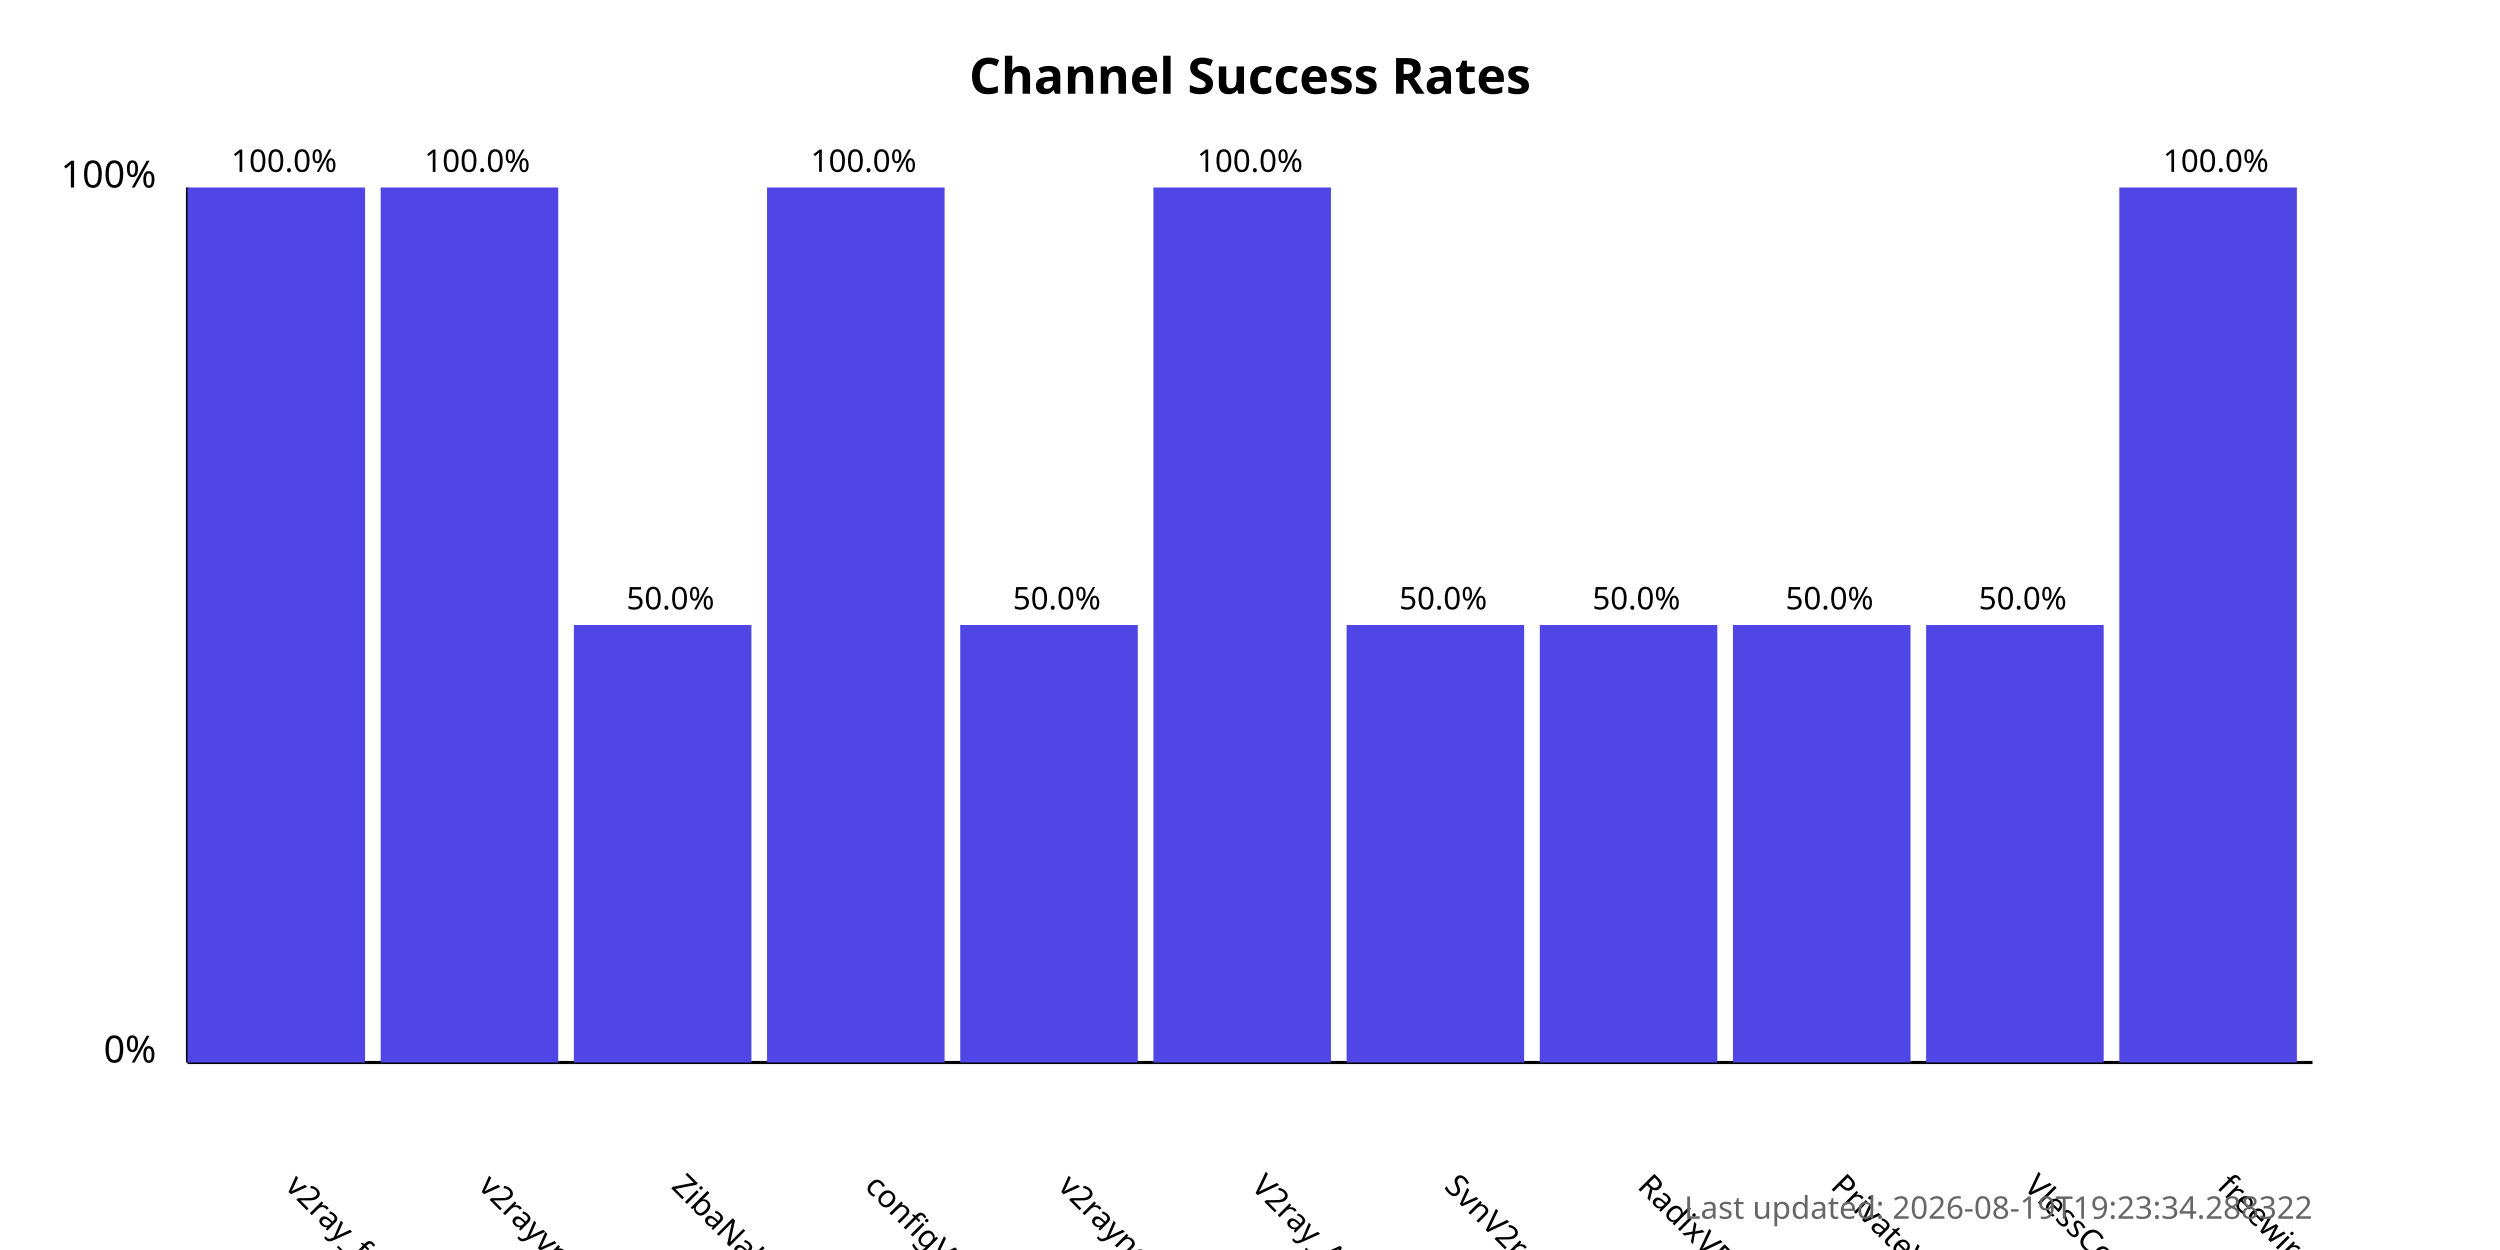
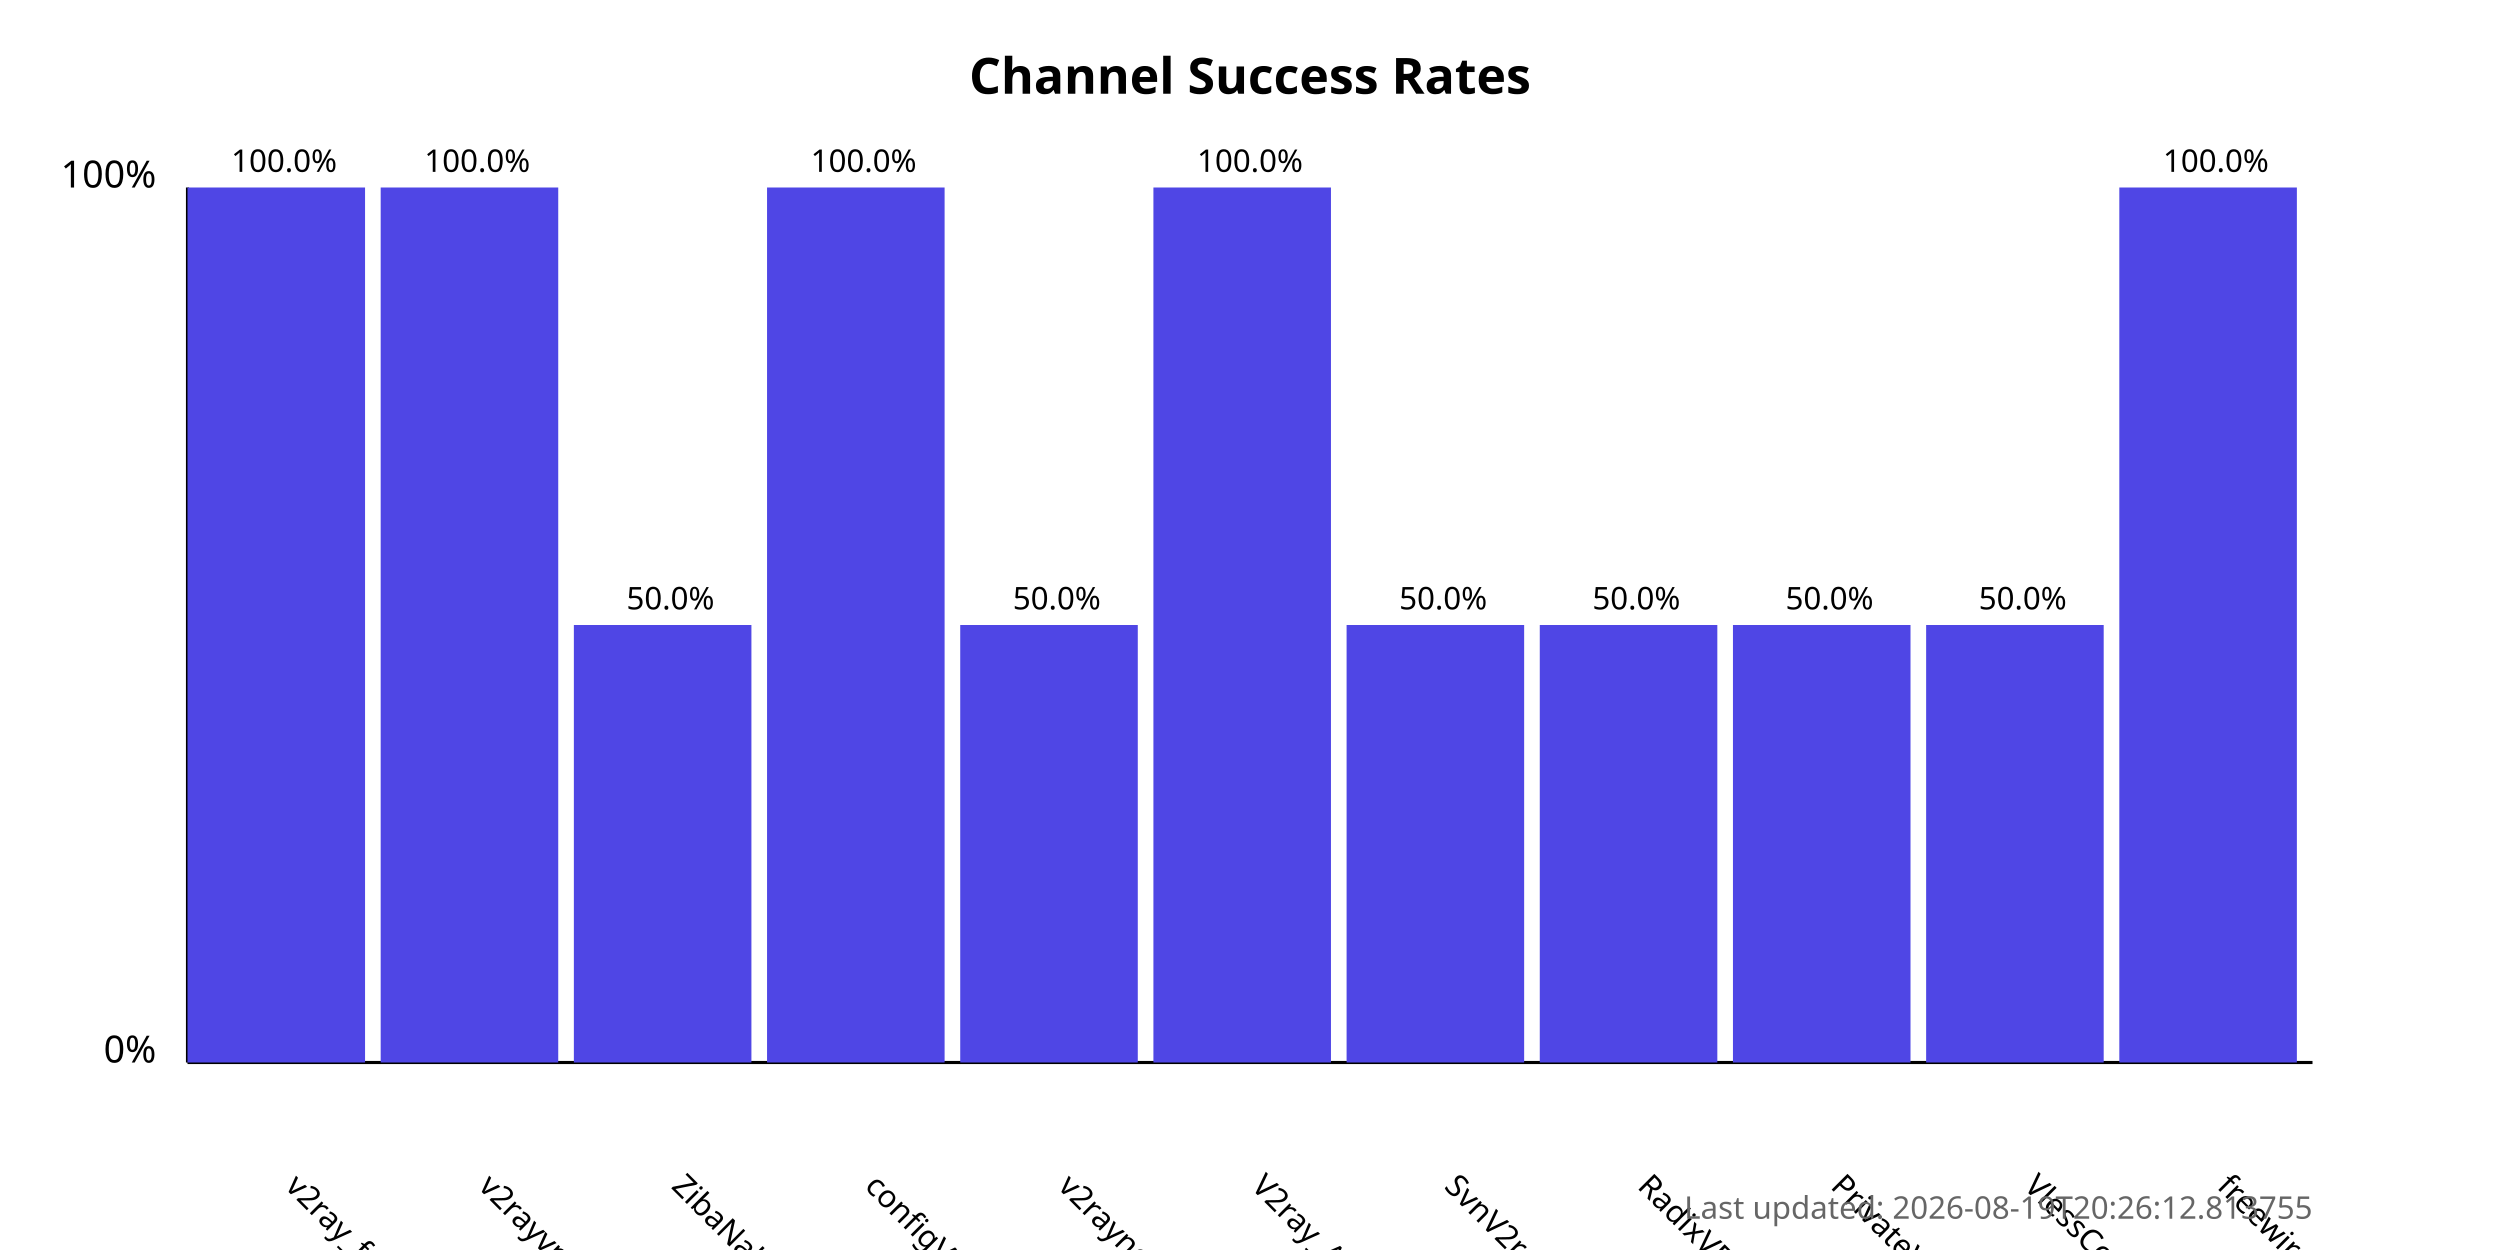
<svg xmlns="http://www.w3.org/2000/svg" width="800" height="400">
  <style>
            .chart-title { font: bold 16px sans-serif; }
            .axis-label { font: 12px sans-serif; }
            .tick-label { font: 10px sans-serif; }
            .bar { fill: #4f46e5; }
            .bar:hover { fill: #6366f1; }
            .timestamp { font: 10px sans-serif; fill: #666; }
        </style>
  <text x="400.0" y="30" text-anchor="middle" class="chart-title">
            Channel Success Rates
        </text>
  <line x1="60" y1="340" x2="60" y2="60" stroke="black" stroke-width="1" />
  <line x1="60" y1="340" x2="740" y2="340" stroke="black" stroke-width="1" />
  <text x="50" y="340" text-anchor="end" class="axis-label">0%</text>
  <text x="50" y="60" text-anchor="end" class="axis-label">100%</text>
  <g>
    <rect x="60" y="60.0" width="56.818" height="280.0" class="bar" />
    <text x="90.909" y="380" transform="rotate(45, 90.90909, 380)" text-anchor="start" class="tick-label">
                v2ray_free_conf
            </text>
    <text x="90.909" y="55.0" text-anchor="middle" class="tick-label">
                100.0%
            </text>
  </g>
  <g>
    <rect x="121.818" y="60.0" width="56.818" height="280.0" class="bar" />
    <text x="152.727" y="380" transform="rotate(45, 152.7273, 380)" text-anchor="start" class="tick-label">
                v2rayvpno
            </text>
    <text x="152.727" y="55.0" text-anchor="middle" class="tick-label">
                100.0%
            </text>
  </g>
  <g>
    <rect x="183.636" y="200.0" width="56.818" height="140.0" class="bar" />
    <text x="214.545" y="380" transform="rotate(45, 214.5455, 380)" text-anchor="start" class="tick-label">
                ZibaNabz
            </text>
    <text x="214.545" y="195.0" text-anchor="middle" class="tick-label">
                50.0%
            </text>
  </g>
  <g>
    <rect x="245.455" y="60.0" width="56.818" height="280.0" class="bar" />
    <text x="276.364" y="380" transform="rotate(45, 276.3636, 380)" text-anchor="start" class="tick-label">
                configV2rayForFree
            </text>
    <text x="276.364" y="55.0" text-anchor="middle" class="tick-label">
                100.0%
            </text>
  </g>
  <g>
    <rect x="307.273" y="200.0" width="56.818" height="140.0" class="bar" />
    <text x="338.182" y="380" transform="rotate(45, 338.1818, 380)" text-anchor="start" class="tick-label">
                v2rayngvpn
            </text>
    <text x="338.182" y="195.0" text-anchor="middle" class="tick-label">
                50.0%
            </text>
  </g>
  <g>
    <rect x="369.091" y="60.0" width="56.818" height="280.0" class="bar" />
    <text x="400.0" y="380" transform="rotate(45, 400.0, 380)" text-anchor="start" class="tick-label">
                V2ray_Alpha
            </text>
    <text x="400.0" y="55.0" text-anchor="middle" class="tick-label">
                100.0%
            </text>
  </g>
  <g>
    <rect x="430.909" y="200.0" width="56.818" height="140.0" class="bar" />
    <text x="461.818" y="380" transform="rotate(45, 461.8182, 380)" text-anchor="start" class="tick-label">
                SvnV2ray
            </text>
    <text x="461.818" y="195.0" text-anchor="middle" class="tick-label">
                50.0%
            </text>
  </g>
  <g>
    <rect x="492.727" y="200.0" width="56.818" height="140.0" class="bar" />
    <text x="523.636" y="380" transform="rotate(45, 523.6364, 380)" text-anchor="start" class="tick-label">
                RadixVPN
            </text>
    <text x="523.636" y="195.0" text-anchor="middle" class="tick-label">
                50.0%
            </text>
  </g>
  <g>
    <rect x="554.545" y="200.0" width="56.818" height="140.0" class="bar" />
    <text x="585.455" y="380" transform="rotate(45, 585.4545, 380)" text-anchor="start" class="tick-label">
                PrivateVPNs
            </text>
    <text x="585.455" y="195.0" text-anchor="middle" class="tick-label">
                50.0%
            </text>
  </g>
  <g>
    <rect x="616.364" y="200.0" width="56.818" height="140.0" class="bar" />
    <text x="647.273" y="380" transform="rotate(45, 647.2727, 380)" text-anchor="start" class="tick-label">
                VlessConfig
            </text>
    <text x="647.273" y="195.0" text-anchor="middle" class="tick-label">
                50.0%
            </text>
  </g>
  <g>
    <rect x="678.182" y="60.0" width="56.818" height="280.0" class="bar" />
    <text x="709.091" y="380" transform="rotate(45, 709.0909, 380)" text-anchor="start" class="tick-label">
                freewireguard
            </text>
    <text x="709.091" y="55.0" text-anchor="middle" class="tick-label">
                100.0%
            </text>
  </g>
  <text x="740" y="390" text-anchor="end" class="timestamp">
-             Last updated: 2026-08-19T19:23:34.288322
+             Last updated: 2026-08-19T20:26:12.813755
        </text>
</svg>
